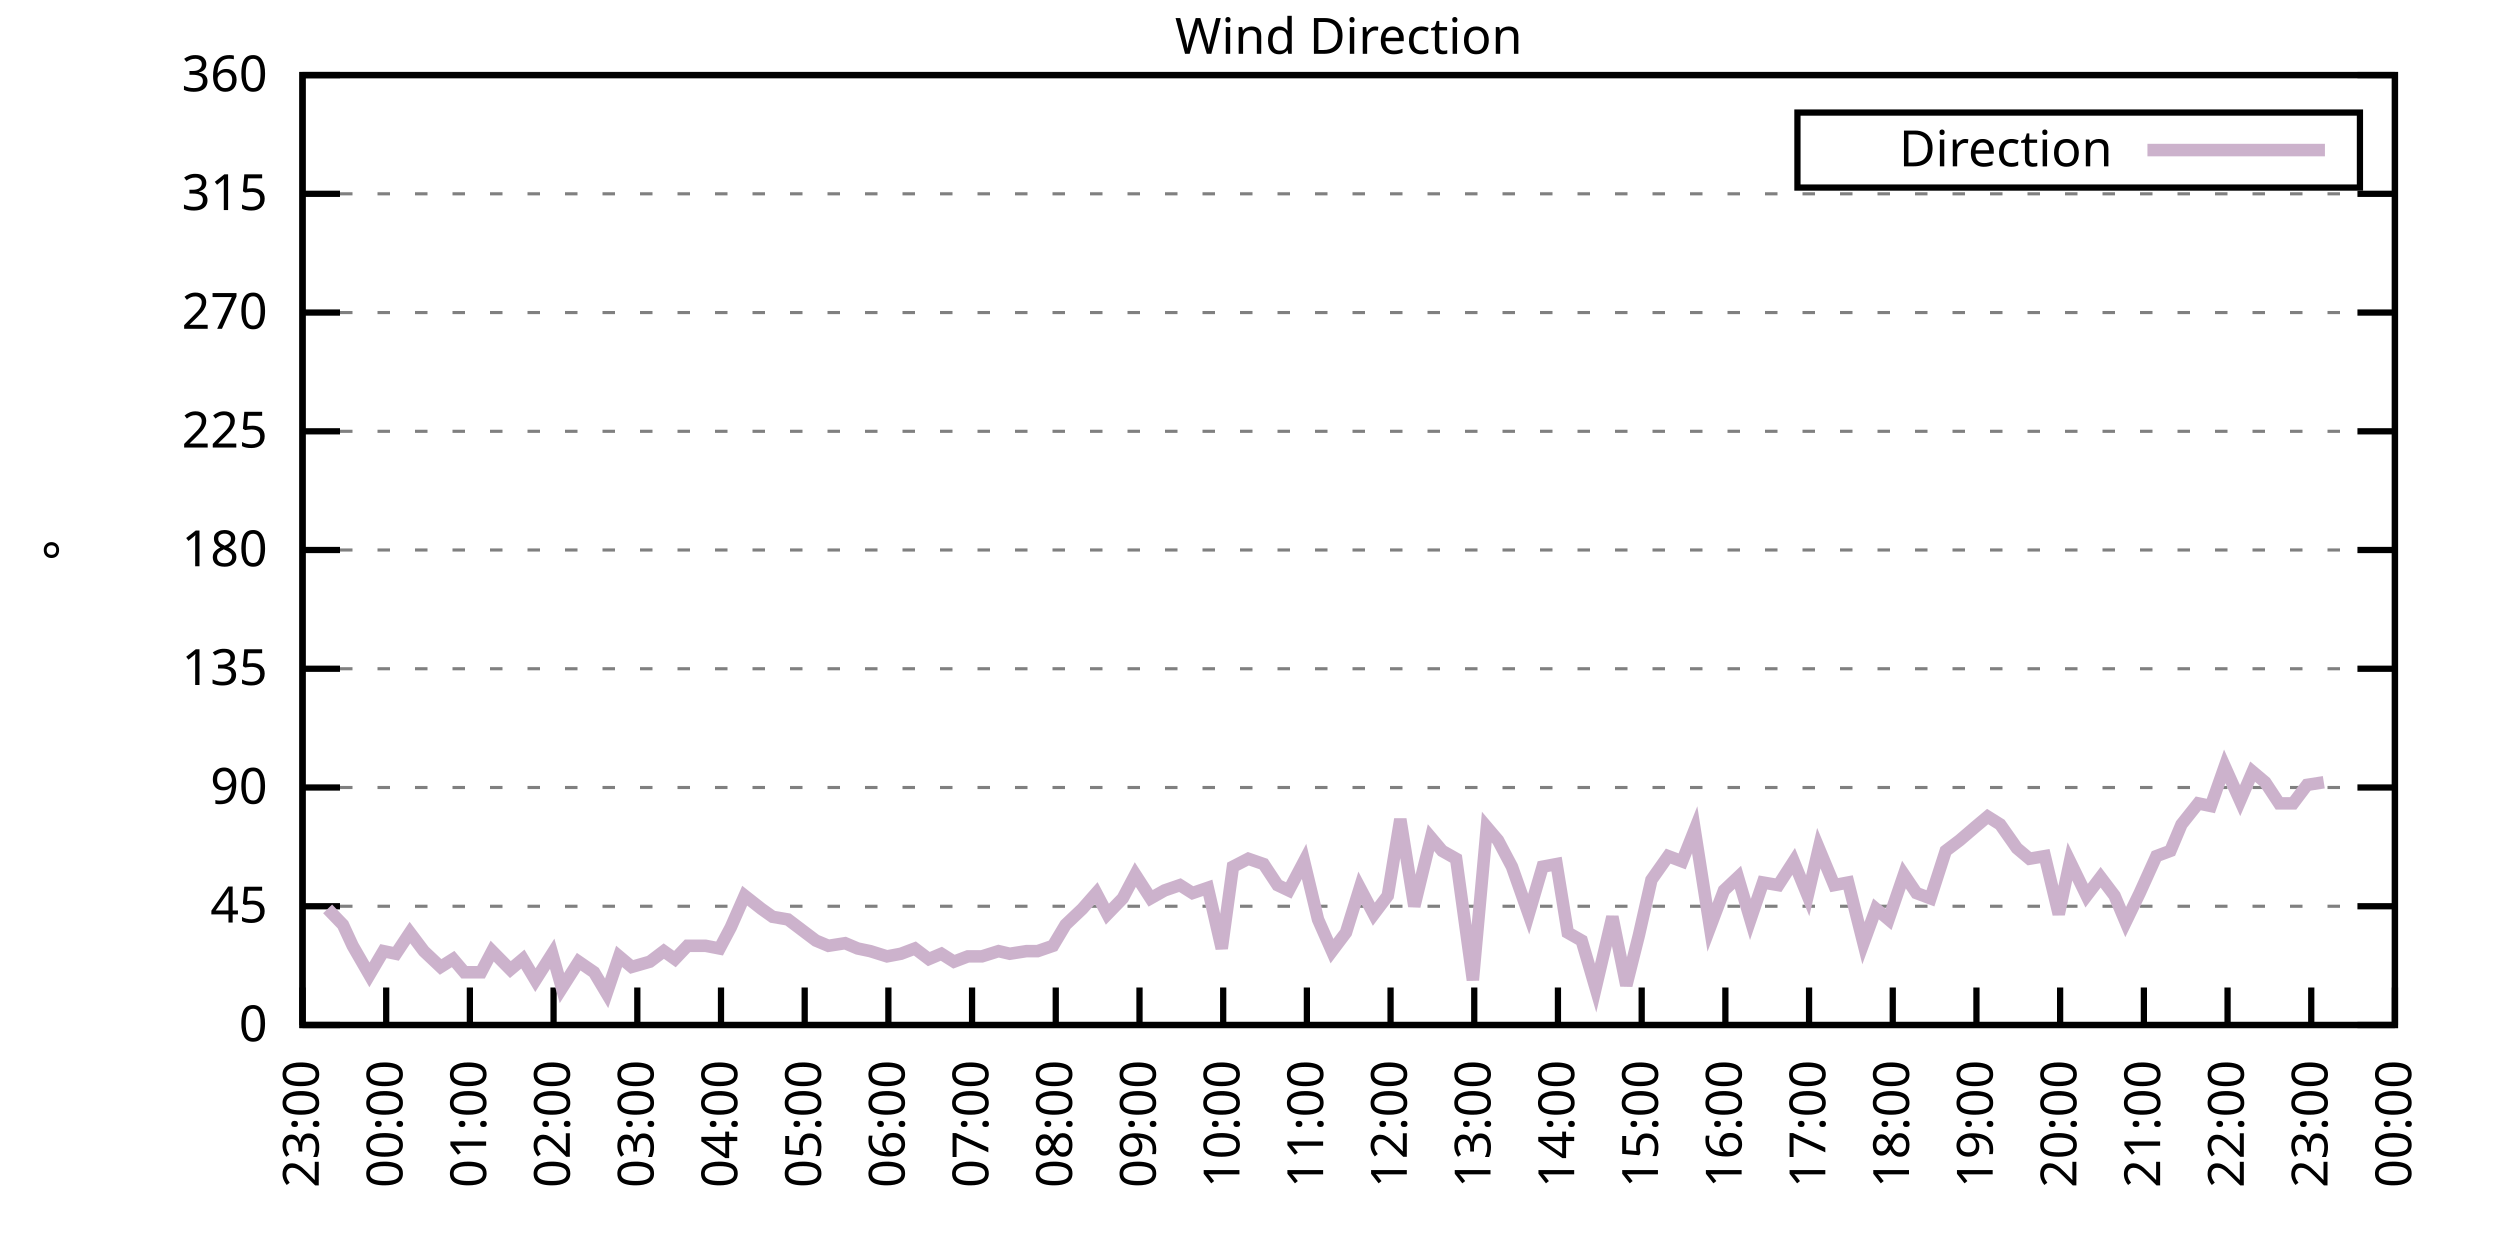
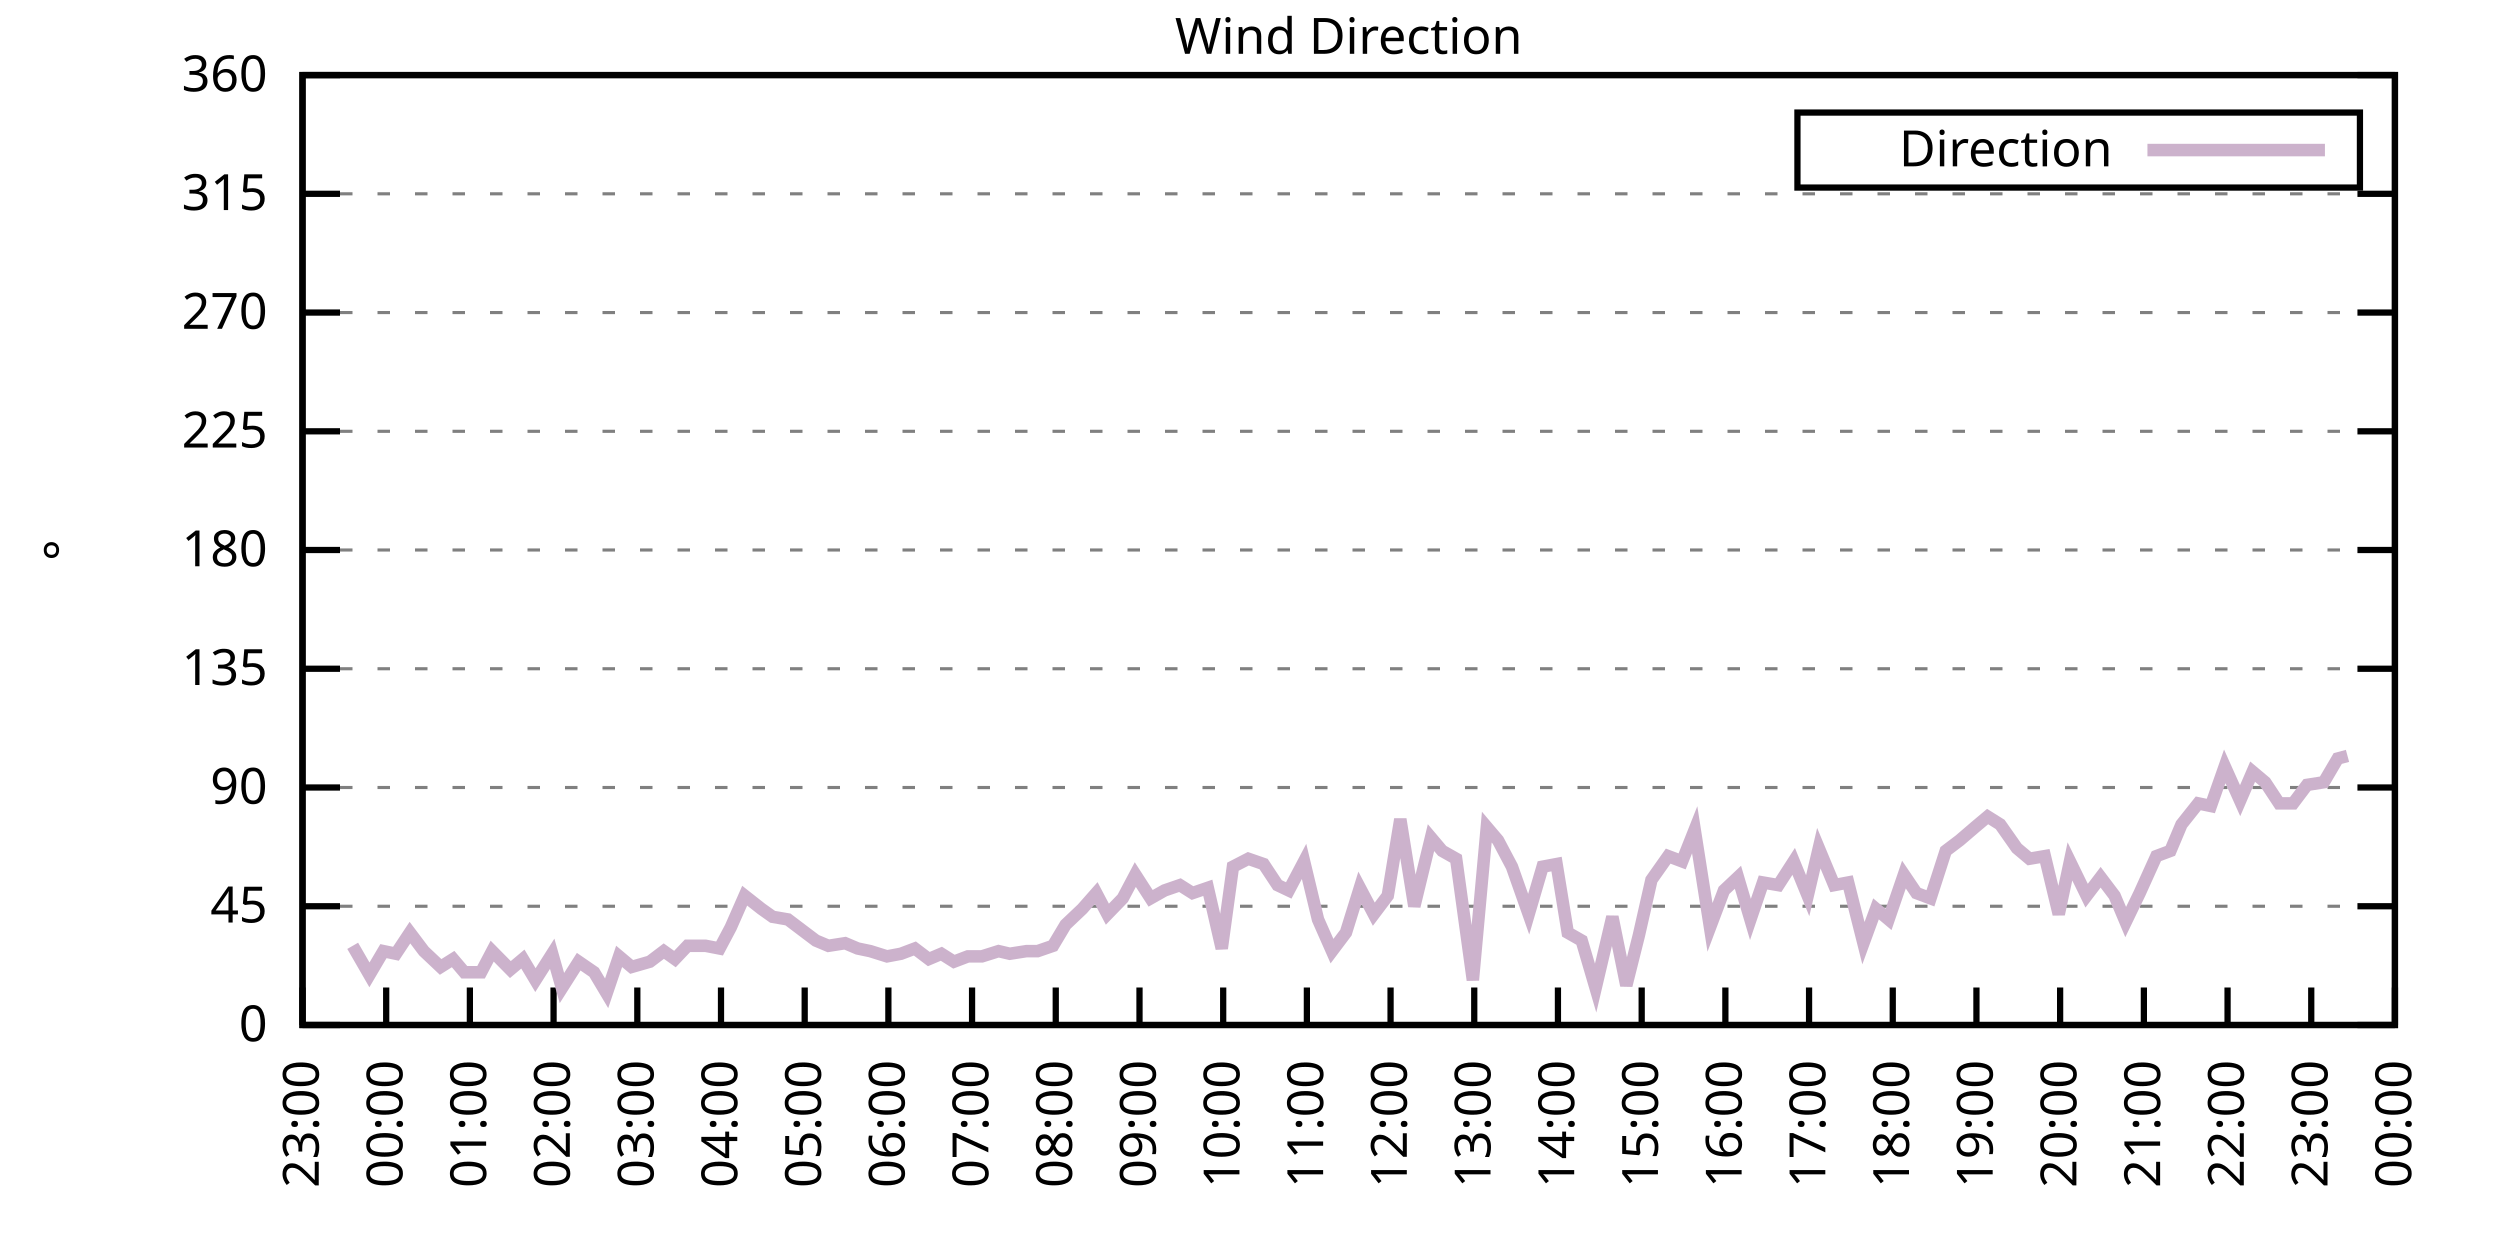
<svg xmlns="http://www.w3.org/2000/svg" xmlns:xlink="http://www.w3.org/1999/xlink" width="400" height="200" viewBox="0 0 400 200">
  <g id="gnuplot_canvas">
    <rect x="0" y="0" width="400" height="200" fill="none" />
    <defs>
      <circle id="gpDot" r="0.5" stroke-width="0.5" stroke="currentColor" />
      <path id="gpPt0" stroke-width="0.333" stroke="currentColor" d="M-1,0 h2 M0,-1 v2" />
      <path id="gpPt1" stroke-width="0.333" stroke="currentColor" d="M-1,-1 L1,1 M1,-1 L-1,1" />
      <path id="gpPt2" stroke-width="0.333" stroke="currentColor" d="M-1,0 L1,0 M0,-1 L0,1 M-1,-1 L1,1 M-1,1 L1,-1" />
      <rect id="gpPt3" stroke-width="0.333" stroke="currentColor" x="-1" y="-1" width="2" height="2" />
      <rect id="gpPt4" stroke-width="0.333" stroke="currentColor" fill="currentColor" x="-1" y="-1" width="2" height="2" />
      <circle id="gpPt5" stroke-width="0.333" stroke="currentColor" cx="0" cy="0" r="1" />
      <use xlink:href="#gpPt5" id="gpPt6" fill="currentColor" stroke="none" />
      <path id="gpPt7" stroke-width="0.333" stroke="currentColor" d="M0,-1.33 L-1.33,0.67 L1.33,0.67 z" />
      <use xlink:href="#gpPt7" id="gpPt8" fill="currentColor" stroke="none" />
      <use xlink:href="#gpPt7" id="gpPt9" stroke="currentColor" transform="rotate(180)" />
      <use xlink:href="#gpPt9" id="gpPt10" fill="currentColor" stroke="none" />
      <use xlink:href="#gpPt3" id="gpPt11" stroke="currentColor" transform="rotate(45)" />
      <use xlink:href="#gpPt11" id="gpPt12" fill="currentColor" stroke="none" />
      <path id="gpPt13" stroke-width="0.333" stroke="currentColor" d="M0,1.330 L1.265,0.411 L0.782,-1.067 L-0.782,-1.076 L-1.265,0.411 z" />
      <use xlink:href="#gpPt13" id="gpPt14" fill="currentColor" stroke="none" />
      <filter id="textbox" filterUnits="objectBoundingBox" x="0" y="0" height="1" width="1">
        <feFlood flood-color="white" flood-opacity="1" result="bgnd" />
        <feComposite in="SourceGraphic" in2="bgnd" operator="atop" />
      </filter>
      <filter id="greybox" filterUnits="objectBoundingBox" x="0" y="0" height="1" width="1">
        <feFlood flood-color="lightgrey" flood-opacity="1" result="grey" />
        <feComposite in="SourceGraphic" in2="grey" operator="atop" />
      </filter>
    </defs>
    <g fill="none" color="white" stroke="currentColor" stroke-width="1.00" stroke-linecap="butt" stroke-linejoin="miter">
</g>
    <g fill="none" color="black" stroke="currentColor" stroke-width="1.00" stroke-linecap="butt" stroke-linejoin="miter">
      <g stroke="none" shape-rendering="crispEdges">
        <polygon fill="rgb(255, 255, 255)" points="48.40,164.00 383.18,164.00 383.18,12.02 48.40,12.02 " />
      </g>
    </g>
    <g fill="none" color="black" stroke="currentColor" stroke-width="1.00" stroke-linecap="butt" stroke-linejoin="miter">
</g>
    <g fill="none" color="black" stroke="black" stroke-width="0.50" stroke-linecap="butt" stroke-linejoin="miter">
</g>
    <g fill="none" color="gray" stroke="currentColor" stroke-width="0.50" stroke-linecap="butt" stroke-linejoin="miter">
      <path stroke="gray" stroke-dasharray="2,4" class="gridline" d="M48.40,164.00 L383.19,164.00  " />
    </g>
    <g fill="none" color="gray" stroke="gray" stroke-width="1.00" stroke-linecap="butt" stroke-linejoin="miter">
</g>
    <g fill="none" color="black" stroke="currentColor" stroke-width="1.00" stroke-linecap="butt" stroke-linejoin="miter">
      <path stroke="black" d="M48.40,164.00 L54.40,164.00 M383.19,164.00 L377.19,164.00  " />
      <g transform="translate(42.80,166.60)" stroke="none" fill="black" font-family="Sans" font-size="8.00" text-anchor="end">
        <text>
          <tspan font-family="Sans"> 0</tspan>
        </text>
      </g>
    </g>
    <g fill="none" color="black" stroke="currentColor" stroke-width="1.00" stroke-linecap="butt" stroke-linejoin="miter">
</g>
    <g fill="none" color="black" stroke="black" stroke-width="0.50" stroke-linecap="butt" stroke-linejoin="miter">
</g>
    <g fill="none" color="gray" stroke="currentColor" stroke-width="0.50" stroke-linecap="butt" stroke-linejoin="miter">
      <path stroke="gray" stroke-dasharray="2,4" class="gridline" d="M48.40,145.00 L383.19,145.00  " />
    </g>
    <g fill="none" color="gray" stroke="gray" stroke-width="1.00" stroke-linecap="butt" stroke-linejoin="miter">
</g>
    <g fill="none" color="black" stroke="currentColor" stroke-width="1.00" stroke-linecap="butt" stroke-linejoin="miter">
      <path stroke="black" d="M48.40,145.00 L54.40,145.00 M383.19,145.00 L377.19,145.00  " />
      <g transform="translate(42.80,147.60)" stroke="none" fill="black" font-family="Sans" font-size="8.00" text-anchor="end">
        <text>
          <tspan font-family="Sans"> 45</tspan>
        </text>
      </g>
    </g>
    <g fill="none" color="black" stroke="currentColor" stroke-width="1.00" stroke-linecap="butt" stroke-linejoin="miter">
</g>
    <g fill="none" color="black" stroke="black" stroke-width="0.50" stroke-linecap="butt" stroke-linejoin="miter">
</g>
    <g fill="none" color="gray" stroke="currentColor" stroke-width="0.50" stroke-linecap="butt" stroke-linejoin="miter">
      <path stroke="gray" stroke-dasharray="2,4" class="gridline" d="M48.40,126.00 L383.19,126.00  " />
    </g>
    <g fill="none" color="gray" stroke="gray" stroke-width="1.00" stroke-linecap="butt" stroke-linejoin="miter">
</g>
    <g fill="none" color="black" stroke="currentColor" stroke-width="1.00" stroke-linecap="butt" stroke-linejoin="miter">
      <path stroke="black" d="M48.40,126.00 L54.40,126.00 M383.19,126.00 L377.19,126.00  " />
      <g transform="translate(42.80,128.60)" stroke="none" fill="black" font-family="Sans" font-size="8.00" text-anchor="end">
        <text>
          <tspan font-family="Sans"> 90</tspan>
        </text>
      </g>
    </g>
    <g fill="none" color="black" stroke="currentColor" stroke-width="1.00" stroke-linecap="butt" stroke-linejoin="miter">
</g>
    <g fill="none" color="black" stroke="black" stroke-width="0.50" stroke-linecap="butt" stroke-linejoin="miter">
</g>
    <g fill="none" color="gray" stroke="currentColor" stroke-width="0.50" stroke-linecap="butt" stroke-linejoin="miter">
      <path stroke="gray" stroke-dasharray="2,4" class="gridline" d="M48.40,107.00 L383.19,107.00  " />
    </g>
    <g fill="none" color="gray" stroke="gray" stroke-width="1.00" stroke-linecap="butt" stroke-linejoin="miter">
</g>
    <g fill="none" color="black" stroke="currentColor" stroke-width="1.00" stroke-linecap="butt" stroke-linejoin="miter">
      <path stroke="black" d="M48.40,107.00 L54.40,107.00 M383.19,107.00 L377.19,107.00  " />
      <g transform="translate(42.80,109.60)" stroke="none" fill="black" font-family="Sans" font-size="8.00" text-anchor="end">
        <text>
          <tspan font-family="Sans"> 135</tspan>
        </text>
      </g>
    </g>
    <g fill="none" color="black" stroke="currentColor" stroke-width="1.00" stroke-linecap="butt" stroke-linejoin="miter">
</g>
    <g fill="none" color="black" stroke="black" stroke-width="0.50" stroke-linecap="butt" stroke-linejoin="miter">
</g>
    <g fill="none" color="gray" stroke="currentColor" stroke-width="0.50" stroke-linecap="butt" stroke-linejoin="miter">
      <path stroke="gray" stroke-dasharray="2,4" class="gridline" d="M48.40,88.00 L383.19,88.00  " />
    </g>
    <g fill="none" color="gray" stroke="gray" stroke-width="1.00" stroke-linecap="butt" stroke-linejoin="miter">
</g>
    <g fill="none" color="black" stroke="currentColor" stroke-width="1.00" stroke-linecap="butt" stroke-linejoin="miter">
      <path stroke="black" d="M48.40,88.00 L54.40,88.00 M383.19,88.00 L377.19,88.00  " />
      <g transform="translate(42.80,90.60)" stroke="none" fill="black" font-family="Sans" font-size="8.00" text-anchor="end">
        <text>
          <tspan font-family="Sans"> 180</tspan>
        </text>
      </g>
    </g>
    <g fill="none" color="black" stroke="currentColor" stroke-width="1.00" stroke-linecap="butt" stroke-linejoin="miter">
</g>
    <g fill="none" color="black" stroke="black" stroke-width="0.50" stroke-linecap="butt" stroke-linejoin="miter">
</g>
    <g fill="none" color="gray" stroke="currentColor" stroke-width="0.50" stroke-linecap="butt" stroke-linejoin="miter">
      <path stroke="gray" stroke-dasharray="2,4" class="gridline" d="M48.40,69.01 L383.19,69.01  " />
    </g>
    <g fill="none" color="gray" stroke="gray" stroke-width="1.00" stroke-linecap="butt" stroke-linejoin="miter">
</g>
    <g fill="none" color="black" stroke="currentColor" stroke-width="1.00" stroke-linecap="butt" stroke-linejoin="miter">
      <path stroke="black" d="M48.40,69.01 L54.40,69.01 M383.19,69.01 L377.19,69.01  " />
      <g transform="translate(42.80,71.61)" stroke="none" fill="black" font-family="Sans" font-size="8.00" text-anchor="end">
        <text>
          <tspan font-family="Sans"> 225</tspan>
        </text>
      </g>
    </g>
    <g fill="none" color="black" stroke="currentColor" stroke-width="1.00" stroke-linecap="butt" stroke-linejoin="miter">
</g>
    <g fill="none" color="black" stroke="black" stroke-width="0.50" stroke-linecap="butt" stroke-linejoin="miter">
</g>
    <g fill="none" color="gray" stroke="currentColor" stroke-width="0.50" stroke-linecap="butt" stroke-linejoin="miter">
      <path stroke="gray" stroke-dasharray="2,4" class="gridline" d="M48.40,50.01 L383.19,50.01  " />
    </g>
    <g fill="none" color="gray" stroke="gray" stroke-width="1.00" stroke-linecap="butt" stroke-linejoin="miter">
</g>
    <g fill="none" color="black" stroke="currentColor" stroke-width="1.00" stroke-linecap="butt" stroke-linejoin="miter">
      <path stroke="black" d="M48.40,50.01 L54.40,50.01 M383.19,50.01 L377.19,50.01  " />
      <g transform="translate(42.80,52.61)" stroke="none" fill="black" font-family="Sans" font-size="8.00" text-anchor="end">
        <text>
          <tspan font-family="Sans"> 270</tspan>
        </text>
      </g>
    </g>
    <g fill="none" color="black" stroke="currentColor" stroke-width="1.00" stroke-linecap="butt" stroke-linejoin="miter">
</g>
    <g fill="none" color="black" stroke="black" stroke-width="0.50" stroke-linecap="butt" stroke-linejoin="miter">
</g>
    <g fill="none" color="gray" stroke="currentColor" stroke-width="0.50" stroke-linecap="butt" stroke-linejoin="miter">
      <path stroke="gray" stroke-dasharray="2,4" class="gridline" d="M48.40,31.01 L383.19,31.01  " />
    </g>
    <g fill="none" color="gray" stroke="gray" stroke-width="1.00" stroke-linecap="butt" stroke-linejoin="miter">
</g>
    <g fill="none" color="black" stroke="currentColor" stroke-width="1.00" stroke-linecap="butt" stroke-linejoin="miter">
      <path stroke="black" d="M48.40,31.01 L54.40,31.01 M383.19,31.01 L377.19,31.01  " />
      <g transform="translate(42.80,33.61)" stroke="none" fill="black" font-family="Sans" font-size="8.00" text-anchor="end">
        <text>
          <tspan font-family="Sans"> 315</tspan>
        </text>
      </g>
    </g>
    <g fill="none" color="black" stroke="currentColor" stroke-width="1.00" stroke-linecap="butt" stroke-linejoin="miter">
</g>
    <g fill="none" color="black" stroke="black" stroke-width="0.50" stroke-linecap="butt" stroke-linejoin="miter">
</g>
    <g fill="none" color="gray" stroke="currentColor" stroke-width="0.50" stroke-linecap="butt" stroke-linejoin="miter">
      <path stroke="gray" stroke-dasharray="2,4" class="gridline" d="M48.40,12.01 L383.19,12.01  " />
    </g>
    <g fill="none" color="gray" stroke="gray" stroke-width="1.00" stroke-linecap="butt" stroke-linejoin="miter">
</g>
    <g fill="none" color="black" stroke="currentColor" stroke-width="1.00" stroke-linecap="butt" stroke-linejoin="miter">
      <path stroke="black" d="M48.40,12.01 L54.40,12.01 M383.19,12.01 L377.19,12.01  " />
      <g transform="translate(42.80,14.61)" stroke="none" fill="black" font-family="Sans" font-size="8.00" text-anchor="end">
        <text>
          <tspan font-family="Sans"> 360</tspan>
        </text>
      </g>
    </g>
    <g fill="none" color="black" stroke="currentColor" stroke-width="1.00" stroke-linecap="butt" stroke-linejoin="miter">
      <path stroke="black" d="M48.40,164.00 L48.40,158.00  " />
      <g transform="translate(51.00,169.60) rotate(270.00)" stroke="none" fill="black" font-family="Sans" font-size="8.00" text-anchor="end">
        <text>
          <tspan font-family="Sans">23:00</tspan>
        </text>
      </g>
    </g>
    <g fill="none" color="black" stroke="currentColor" stroke-width="1.00" stroke-linecap="butt" stroke-linejoin="miter">
      <path stroke="black" d="M61.79,164.00 L61.79,158.00  " />
      <g transform="translate(64.39,169.60) rotate(270.00)" stroke="none" fill="black" font-family="Sans" font-size="8.00" text-anchor="end">
        <text>
          <tspan font-family="Sans">00:00</tspan>
        </text>
      </g>
    </g>
    <g fill="none" color="black" stroke="currentColor" stroke-width="1.00" stroke-linecap="butt" stroke-linejoin="miter">
      <path stroke="black" d="M75.18,164.00 L75.18,158.00  " />
      <g transform="translate(77.78,169.60) rotate(270.00)" stroke="none" fill="black" font-family="Sans" font-size="8.00" text-anchor="end">
        <text>
          <tspan font-family="Sans">01:00</tspan>
        </text>
      </g>
    </g>
    <g fill="none" color="black" stroke="currentColor" stroke-width="1.00" stroke-linecap="butt" stroke-linejoin="miter">
      <path stroke="black" d="M88.57,164.00 L88.57,158.00  " />
      <g transform="translate(91.17,169.60) rotate(270.00)" stroke="none" fill="black" font-family="Sans" font-size="8.00" text-anchor="end">
        <text>
          <tspan font-family="Sans">02:00</tspan>
        </text>
      </g>
    </g>
    <g fill="none" color="black" stroke="currentColor" stroke-width="1.00" stroke-linecap="butt" stroke-linejoin="miter">
      <path stroke="black" d="M101.97,164.00 L101.97,158.00  " />
      <g transform="translate(104.57,169.60) rotate(270.00)" stroke="none" fill="black" font-family="Sans" font-size="8.00" text-anchor="end">
        <text>
          <tspan font-family="Sans">03:00</tspan>
        </text>
      </g>
    </g>
    <g fill="none" color="black" stroke="currentColor" stroke-width="1.00" stroke-linecap="butt" stroke-linejoin="miter">
      <path stroke="black" d="M115.36,164.00 L115.36,158.00  " />
      <g transform="translate(117.96,169.60) rotate(270.00)" stroke="none" fill="black" font-family="Sans" font-size="8.00" text-anchor="end">
        <text>
          <tspan font-family="Sans">04:00</tspan>
        </text>
      </g>
    </g>
    <g fill="none" color="black" stroke="currentColor" stroke-width="1.00" stroke-linecap="butt" stroke-linejoin="miter">
      <path stroke="black" d="M128.75,164.00 L128.75,158.00  " />
      <g transform="translate(131.35,169.60) rotate(270.00)" stroke="none" fill="black" font-family="Sans" font-size="8.00" text-anchor="end">
        <text>
          <tspan font-family="Sans">05:00</tspan>
        </text>
      </g>
    </g>
    <g fill="none" color="black" stroke="currentColor" stroke-width="1.00" stroke-linecap="butt" stroke-linejoin="miter">
      <path stroke="black" d="M142.14,164.00 L142.14,158.00  " />
      <g transform="translate(144.74,169.60) rotate(270.00)" stroke="none" fill="black" font-family="Sans" font-size="8.00" text-anchor="end">
        <text>
          <tspan font-family="Sans">06:00</tspan>
        </text>
      </g>
    </g>
    <g fill="none" color="black" stroke="currentColor" stroke-width="1.00" stroke-linecap="butt" stroke-linejoin="miter">
      <path stroke="black" d="M155.53,164.00 L155.53,158.00  " />
      <g transform="translate(158.13,169.60) rotate(270.00)" stroke="none" fill="black" font-family="Sans" font-size="8.00" text-anchor="end">
        <text>
          <tspan font-family="Sans">07:00</tspan>
        </text>
      </g>
    </g>
    <g fill="none" color="black" stroke="currentColor" stroke-width="1.00" stroke-linecap="butt" stroke-linejoin="miter">
      <path stroke="black" d="M168.92,164.00 L168.92,158.00  " />
      <g transform="translate(171.52,169.60) rotate(270.00)" stroke="none" fill="black" font-family="Sans" font-size="8.00" text-anchor="end">
        <text>
          <tspan font-family="Sans">08:00</tspan>
        </text>
      </g>
    </g>
    <g fill="none" color="black" stroke="currentColor" stroke-width="1.00" stroke-linecap="butt" stroke-linejoin="miter">
      <path stroke="black" d="M182.32,164.00 L182.32,158.00  " />
      <g transform="translate(184.92,169.60) rotate(270.00)" stroke="none" fill="black" font-family="Sans" font-size="8.00" text-anchor="end">
        <text>
          <tspan font-family="Sans">09:00</tspan>
        </text>
      </g>
    </g>
    <g fill="none" color="black" stroke="currentColor" stroke-width="1.00" stroke-linecap="butt" stroke-linejoin="miter">
      <path stroke="black" d="M195.71,164.00 L195.71,158.00  " />
      <g transform="translate(198.31,169.60) rotate(270.00)" stroke="none" fill="black" font-family="Sans" font-size="8.00" text-anchor="end">
        <text>
          <tspan font-family="Sans">10:00</tspan>
        </text>
      </g>
    </g>
    <g fill="none" color="black" stroke="currentColor" stroke-width="1.00" stroke-linecap="butt" stroke-linejoin="miter">
      <path stroke="black" d="M209.10,164.00 L209.10,158.00  " />
      <g transform="translate(211.70,169.60) rotate(270.00)" stroke="none" fill="black" font-family="Sans" font-size="8.00" text-anchor="end">
        <text>
          <tspan font-family="Sans">11:00</tspan>
        </text>
      </g>
    </g>
    <g fill="none" color="black" stroke="currentColor" stroke-width="1.00" stroke-linecap="butt" stroke-linejoin="miter">
      <path stroke="black" d="M222.49,164.00 L222.49,158.00  " />
      <g transform="translate(225.09,169.60) rotate(270.00)" stroke="none" fill="black" font-family="Sans" font-size="8.00" text-anchor="end">
        <text>
          <tspan font-family="Sans">12:00</tspan>
        </text>
      </g>
    </g>
    <g fill="none" color="black" stroke="currentColor" stroke-width="1.00" stroke-linecap="butt" stroke-linejoin="miter">
      <path stroke="black" d="M235.88,164.00 L235.88,158.00  " />
      <g transform="translate(238.48,169.60) rotate(270.00)" stroke="none" fill="black" font-family="Sans" font-size="8.00" text-anchor="end">
        <text>
          <tspan font-family="Sans">13:00</tspan>
        </text>
      </g>
    </g>
    <g fill="none" color="black" stroke="currentColor" stroke-width="1.00" stroke-linecap="butt" stroke-linejoin="miter">
      <path stroke="black" d="M249.27,164.00 L249.27,158.00  " />
      <g transform="translate(251.87,169.60) rotate(270.00)" stroke="none" fill="black" font-family="Sans" font-size="8.00" text-anchor="end">
        <text>
          <tspan font-family="Sans">14:00</tspan>
        </text>
      </g>
    </g>
    <g fill="none" color="black" stroke="currentColor" stroke-width="1.00" stroke-linecap="butt" stroke-linejoin="miter">
      <path stroke="black" d="M262.67,164.00 L262.67,158.00  " />
      <g transform="translate(265.27,169.60) rotate(270.00)" stroke="none" fill="black" font-family="Sans" font-size="8.00" text-anchor="end">
        <text>
          <tspan font-family="Sans">15:00</tspan>
        </text>
      </g>
    </g>
    <g fill="none" color="black" stroke="currentColor" stroke-width="1.00" stroke-linecap="butt" stroke-linejoin="miter">
      <path stroke="black" d="M276.06,164.00 L276.06,158.00  " />
      <g transform="translate(278.66,169.60) rotate(270.00)" stroke="none" fill="black" font-family="Sans" font-size="8.00" text-anchor="end">
        <text>
          <tspan font-family="Sans">16:00</tspan>
        </text>
      </g>
    </g>
    <g fill="none" color="black" stroke="currentColor" stroke-width="1.00" stroke-linecap="butt" stroke-linejoin="miter">
      <path stroke="black" d="M289.45,164.00 L289.45,158.00  " />
      <g transform="translate(292.05,169.60) rotate(270.00)" stroke="none" fill="black" font-family="Sans" font-size="8.00" text-anchor="end">
        <text>
          <tspan font-family="Sans">17:00</tspan>
        </text>
      </g>
    </g>
    <g fill="none" color="black" stroke="currentColor" stroke-width="1.00" stroke-linecap="butt" stroke-linejoin="miter">
      <path stroke="black" d="M302.84,164.00 L302.84,158.00  " />
      <g transform="translate(305.44,169.60) rotate(270.00)" stroke="none" fill="black" font-family="Sans" font-size="8.00" text-anchor="end">
        <text>
          <tspan font-family="Sans">18:00</tspan>
        </text>
      </g>
    </g>
    <g fill="none" color="black" stroke="currentColor" stroke-width="1.00" stroke-linecap="butt" stroke-linejoin="miter">
      <path stroke="black" d="M316.23,164.00 L316.23,158.00  " />
      <g transform="translate(318.83,169.60) rotate(270.00)" stroke="none" fill="black" font-family="Sans" font-size="8.00" text-anchor="end">
        <text>
          <tspan font-family="Sans">19:00</tspan>
        </text>
      </g>
    </g>
    <g fill="none" color="black" stroke="currentColor" stroke-width="1.00" stroke-linecap="butt" stroke-linejoin="miter">
      <path stroke="black" d="M329.62,164.00 L329.62,158.00  " />
      <g transform="translate(332.22,169.60) rotate(270.00)" stroke="none" fill="black" font-family="Sans" font-size="8.00" text-anchor="end">
        <text>
          <tspan font-family="Sans">20:00</tspan>
        </text>
      </g>
    </g>
    <g fill="none" color="black" stroke="currentColor" stroke-width="1.00" stroke-linecap="butt" stroke-linejoin="miter">
      <path stroke="black" d="M343.02,164.00 L343.02,158.00  " />
      <g transform="translate(345.62,169.60) rotate(270.00)" stroke="none" fill="black" font-family="Sans" font-size="8.00" text-anchor="end">
        <text>
          <tspan font-family="Sans">21:00</tspan>
        </text>
      </g>
    </g>
    <g fill="none" color="black" stroke="currentColor" stroke-width="1.00" stroke-linecap="butt" stroke-linejoin="miter">
      <path stroke="black" d="M356.41,164.00 L356.41,158.00  " />
      <g transform="translate(359.01,169.60) rotate(270.00)" stroke="none" fill="black" font-family="Sans" font-size="8.00" text-anchor="end">
        <text>
          <tspan font-family="Sans">22:00</tspan>
        </text>
      </g>
    </g>
    <g fill="none" color="black" stroke="currentColor" stroke-width="1.00" stroke-linecap="butt" stroke-linejoin="miter">
      <path stroke="black" d="M369.80,164.00 L369.80,158.00  " />
      <g transform="translate(372.40,169.60) rotate(270.00)" stroke="none" fill="black" font-family="Sans" font-size="8.00" text-anchor="end">
        <text>
          <tspan font-family="Sans">23:00</tspan>
        </text>
      </g>
    </g>
    <g fill="none" color="black" stroke="currentColor" stroke-width="1.00" stroke-linecap="butt" stroke-linejoin="miter">
      <path stroke="black" d="M383.19,164.00 L383.19,158.00  " />
      <g transform="translate(385.79,169.60) rotate(270.00)" stroke="none" fill="black" font-family="Sans" font-size="8.00" text-anchor="end">
        <text>
          <tspan font-family="Sans">00:00</tspan>
        </text>
      </g>
    </g>
    <g fill="none" color="black" stroke="currentColor" stroke-width="1.00" stroke-linecap="butt" stroke-linejoin="miter">
</g>
    <g fill="none" color="black" stroke="currentColor" stroke-width="1.00" stroke-linecap="butt" stroke-linejoin="miter">
      <path stroke="black" d="M48.40,12.01 L48.40,164.00 L383.19,164.00 L383.19,12.01 L48.40,12.01 Z  " />
    </g>
    <g fill="none" color="black" stroke="currentColor" stroke-width="1.00" stroke-linecap="butt" stroke-linejoin="miter">
</g>
    <g fill="none" color="black" stroke="currentColor" stroke-width="1.00" stroke-linecap="butt" stroke-linejoin="miter">
      <path stroke="black" d="M287.59,30.01 L287.59,18.01 L377.59,18.01 L377.59,30.01 L287.59,30.01 Z  " />
    </g>
    <g id="Wind_direction_plot_1">
      <g fill="none" color="white" stroke="black" stroke-width="2.00" stroke-linecap="butt" stroke-linejoin="miter">
</g>
      <g fill="none" color="black" stroke="currentColor" stroke-width="2.00" stroke-linecap="butt" stroke-linejoin="miter">
        <g transform="translate(337.99,26.61)" stroke="none" fill="black" font-family="Sans" font-size="8.00" text-anchor="end">
          <text>
            <tspan font-family="Sans">Direction</tspan>
          </text>
        </g>
      </g>
      <g fill="none" color="black" stroke="currentColor" stroke-width="2.00" stroke-linecap="butt" stroke-linejoin="miter">
-         <path stroke="rgb(204, 178, 204)" d="M343.59,24.01 L371.99,24.01 M52.42,145.42 L54.87,147.96 L56.43,151.33 L59.11,155.98 L61.35,152.18 L63.35,152.60   L65.59,149.22 L67.82,152.18 L70.50,154.71 L72.50,153.45 L74.29,155.56 L76.97,155.56 L78.75,152.18 L81.66,155.13   L83.66,153.45 L85.67,156.82 L88.35,152.60 L89.91,158.09 L92.59,153.87 L95.05,155.56 L97.06,158.93 L99.06,153.02   L101.07,154.71 L103.98,153.87 L106.21,152.18 L107.99,153.45 L110.00,151.33 L112.90,151.33 L115.13,151.76 L116.92,148.38   L119.15,143.31 L121.83,145.42 L123.62,146.69 L126.07,147.11 L128.30,148.80 L130.54,150.49 L132.54,151.33 L135.22,150.91   L137.23,151.76 L139.24,152.18 L141.92,153.02 L144.15,152.60 L146.38,151.76 L148.61,153.45 L150.62,152.60 L152.63,153.87   L154.86,153.02 L157.10,153.02 L159.77,152.18 L161.56,152.60 L164.24,152.18 L166.02,152.18 L168.48,151.33 L170.49,147.96   L173.17,145.42 L175.40,142.89 L177.18,146.27 L179.64,143.73 L181.65,139.93 L184.10,143.73 L186.33,142.47 L188.79,141.62   L190.80,142.89 L193.25,142.05 L195.48,151.76 L197.27,138.67 L199.73,137.40 L202.18,138.25 L204.41,141.62 L206.20,142.47   L208.65,137.82 L210.88,147.11 L213.12,152.18 L215.35,149.22 L217.58,142.05 L219.81,146.27 L222.04,143.31 L224.05,131.07   L226.29,145.00 L228.96,134.02 L230.75,136.14 L232.98,137.40 L235.66,156.82 L237.89,132.34 L239.68,134.45 L241.91,138.67   L244.59,146.27 L246.82,138.67 L249.05,138.25 L250.84,149.22 L253.07,150.49 L255.30,158.09 L257.98,146.69 L260.21,157.67   L262.22,149.65 L264.23,140.78 L266.91,136.98 L269.14,137.82 L271.15,132.76 L273.60,148.38 L275.83,142.47 L278.07,140.36   L280.07,147.11 L282.08,141.20 L284.54,141.62 L286.99,137.82 L289.23,143.31 L291.01,135.71 L293.47,141.62 L295.70,141.20   L298.15,150.91 L300.16,145.42 L302.17,147.11 L304.63,139.93 L306.63,142.89 L308.87,143.73 L311.32,136.14 L313.55,134.45   L316.01,132.34 L318.02,130.65 L320.03,131.91 L322.70,135.71 L324.71,137.40 L327.17,136.98 L329.40,146.27 L331.19,137.82   L333.86,143.31 L336.10,140.36 L338.33,143.31 L340.11,147.53 L342.35,142.89 L345.02,136.98 L347.26,136.14 L349.04,131.91   L351.72,128.54 L353.73,128.96 L355.96,122.62 L358.42,128.11 L360.42,123.47 L362.43,125.16 L364.66,128.54 L366.90,128.54   L369.13,125.58 L371.81,125.16  " />
+         <path stroke="rgb(204, 178, 204)" d="M343.59,24.01 L371.99,24.01 M56.43,151.33 L59.11,155.98 L61.35,152.18 L63.35,152.60 L65.59,149.22 L67.82,152.18   L70.50,154.71 L72.50,153.45 L74.29,155.56 L76.97,155.56 L78.75,152.18 L81.66,155.13 L83.66,153.45 L85.67,156.82   L88.35,152.60 L89.91,158.09 L92.59,153.87 L95.05,155.56 L97.06,158.93 L99.06,153.02 L101.07,154.71 L103.98,153.87   L106.21,152.18 L107.99,153.45 L110.00,151.33 L112.90,151.33 L115.13,151.76 L116.92,148.38 L119.15,143.31 L121.83,145.42   L123.62,146.69 L126.07,147.11 L128.30,148.80 L130.54,150.49 L132.54,151.33 L135.22,150.91 L137.23,151.76 L139.24,152.18   L141.92,153.02 L144.15,152.60 L146.38,151.76 L148.61,153.45 L150.62,152.60 L152.63,153.87 L154.86,153.02 L157.10,153.02   L159.77,152.18 L161.56,152.60 L164.24,152.18 L166.02,152.18 L168.48,151.33 L170.49,147.96 L173.17,145.42 L175.40,142.89   L177.18,146.27 L179.64,143.73 L181.65,139.93 L184.10,143.73 L186.33,142.47 L188.79,141.62 L190.80,142.89 L193.25,142.05   L195.48,151.76 L197.27,138.67 L199.73,137.40 L202.18,138.25 L204.41,141.62 L206.20,142.47 L208.65,137.82 L210.88,147.11   L213.12,152.18 L215.35,149.22 L217.58,142.05 L219.81,146.27 L222.04,143.31 L224.05,131.07 L226.29,145.00 L228.96,134.02   L230.75,136.14 L232.98,137.40 L235.66,156.82 L237.89,132.34 L239.68,134.45 L241.91,138.67 L244.59,146.27 L246.82,138.67   L249.05,138.25 L250.84,149.22 L253.07,150.49 L255.30,158.09 L257.98,146.69 L260.21,157.67 L262.22,149.65 L264.23,140.78   L266.91,136.98 L269.14,137.82 L271.15,132.76 L273.60,148.38 L275.83,142.47 L278.07,140.36 L280.07,147.11 L282.08,141.20   L284.54,141.62 L286.99,137.82 L289.23,143.31 L291.01,135.71 L293.47,141.62 L295.70,141.20 L298.15,150.91 L300.16,145.42   L302.17,147.11 L304.63,139.93 L306.63,142.89 L308.87,143.73 L311.32,136.14 L313.55,134.45 L316.01,132.34 L318.02,130.65   L320.03,131.91 L322.70,135.71 L324.71,137.40 L327.17,136.98 L329.40,146.27 L331.19,137.82 L333.86,143.31 L336.10,140.36   L338.33,143.31 L340.11,147.53 L342.35,142.89 L345.02,136.98 L347.26,136.14 L349.04,131.91 L351.72,128.54 L353.73,128.96   L355.96,122.62 L358.42,128.11 L360.42,123.47 L362.43,125.16 L364.66,128.54 L366.90,128.54 L369.13,125.58 L371.81,125.16   L374.04,121.36 L375.60,120.94  " />
      </g>
    </g>
    <g fill="none" color="black" stroke="currentColor" stroke-width="2.00" stroke-linecap="butt" stroke-linejoin="miter">
</g>
    <g fill="none" color="black" stroke="black" stroke-width="1.00" stroke-linecap="butt" stroke-linejoin="miter">
</g>
    <g fill="none" color="black" stroke="currentColor" stroke-width="1.00" stroke-linecap="butt" stroke-linejoin="miter">
      <path stroke="black" d="M48.40,12.01 L48.40,164.00 L383.19,164.00 L383.19,12.01 L48.40,12.01 Z  " />
      <g transform="translate(12.80,88.01) rotate(270.00)" stroke="none" fill="black" font-family="Sans" font-size="8.00" text-anchor="middle">
        <text>
          <tspan font-family="Sans">°</tspan>
        </text>
      </g>
    </g>
    <g fill="none" color="black" stroke="currentColor" stroke-width="1.00" stroke-linecap="butt" stroke-linejoin="miter">
</g>
    <g fill="none" color="black" stroke="currentColor" stroke-width="1.00" stroke-linecap="butt" stroke-linejoin="miter">
      <g transform="translate(215.79,8.61)" stroke="none" fill="black" font-family="Sans" font-size="8.00" text-anchor="middle">
        <text>
          <tspan font-family="Sans">Wind Direction</tspan>
        </text>
      </g>
    </g>
    <g fill="none" color="black" stroke="currentColor" stroke-width="1.00" stroke-linecap="butt" stroke-linejoin="miter">
</g>
  </g>
</svg>
